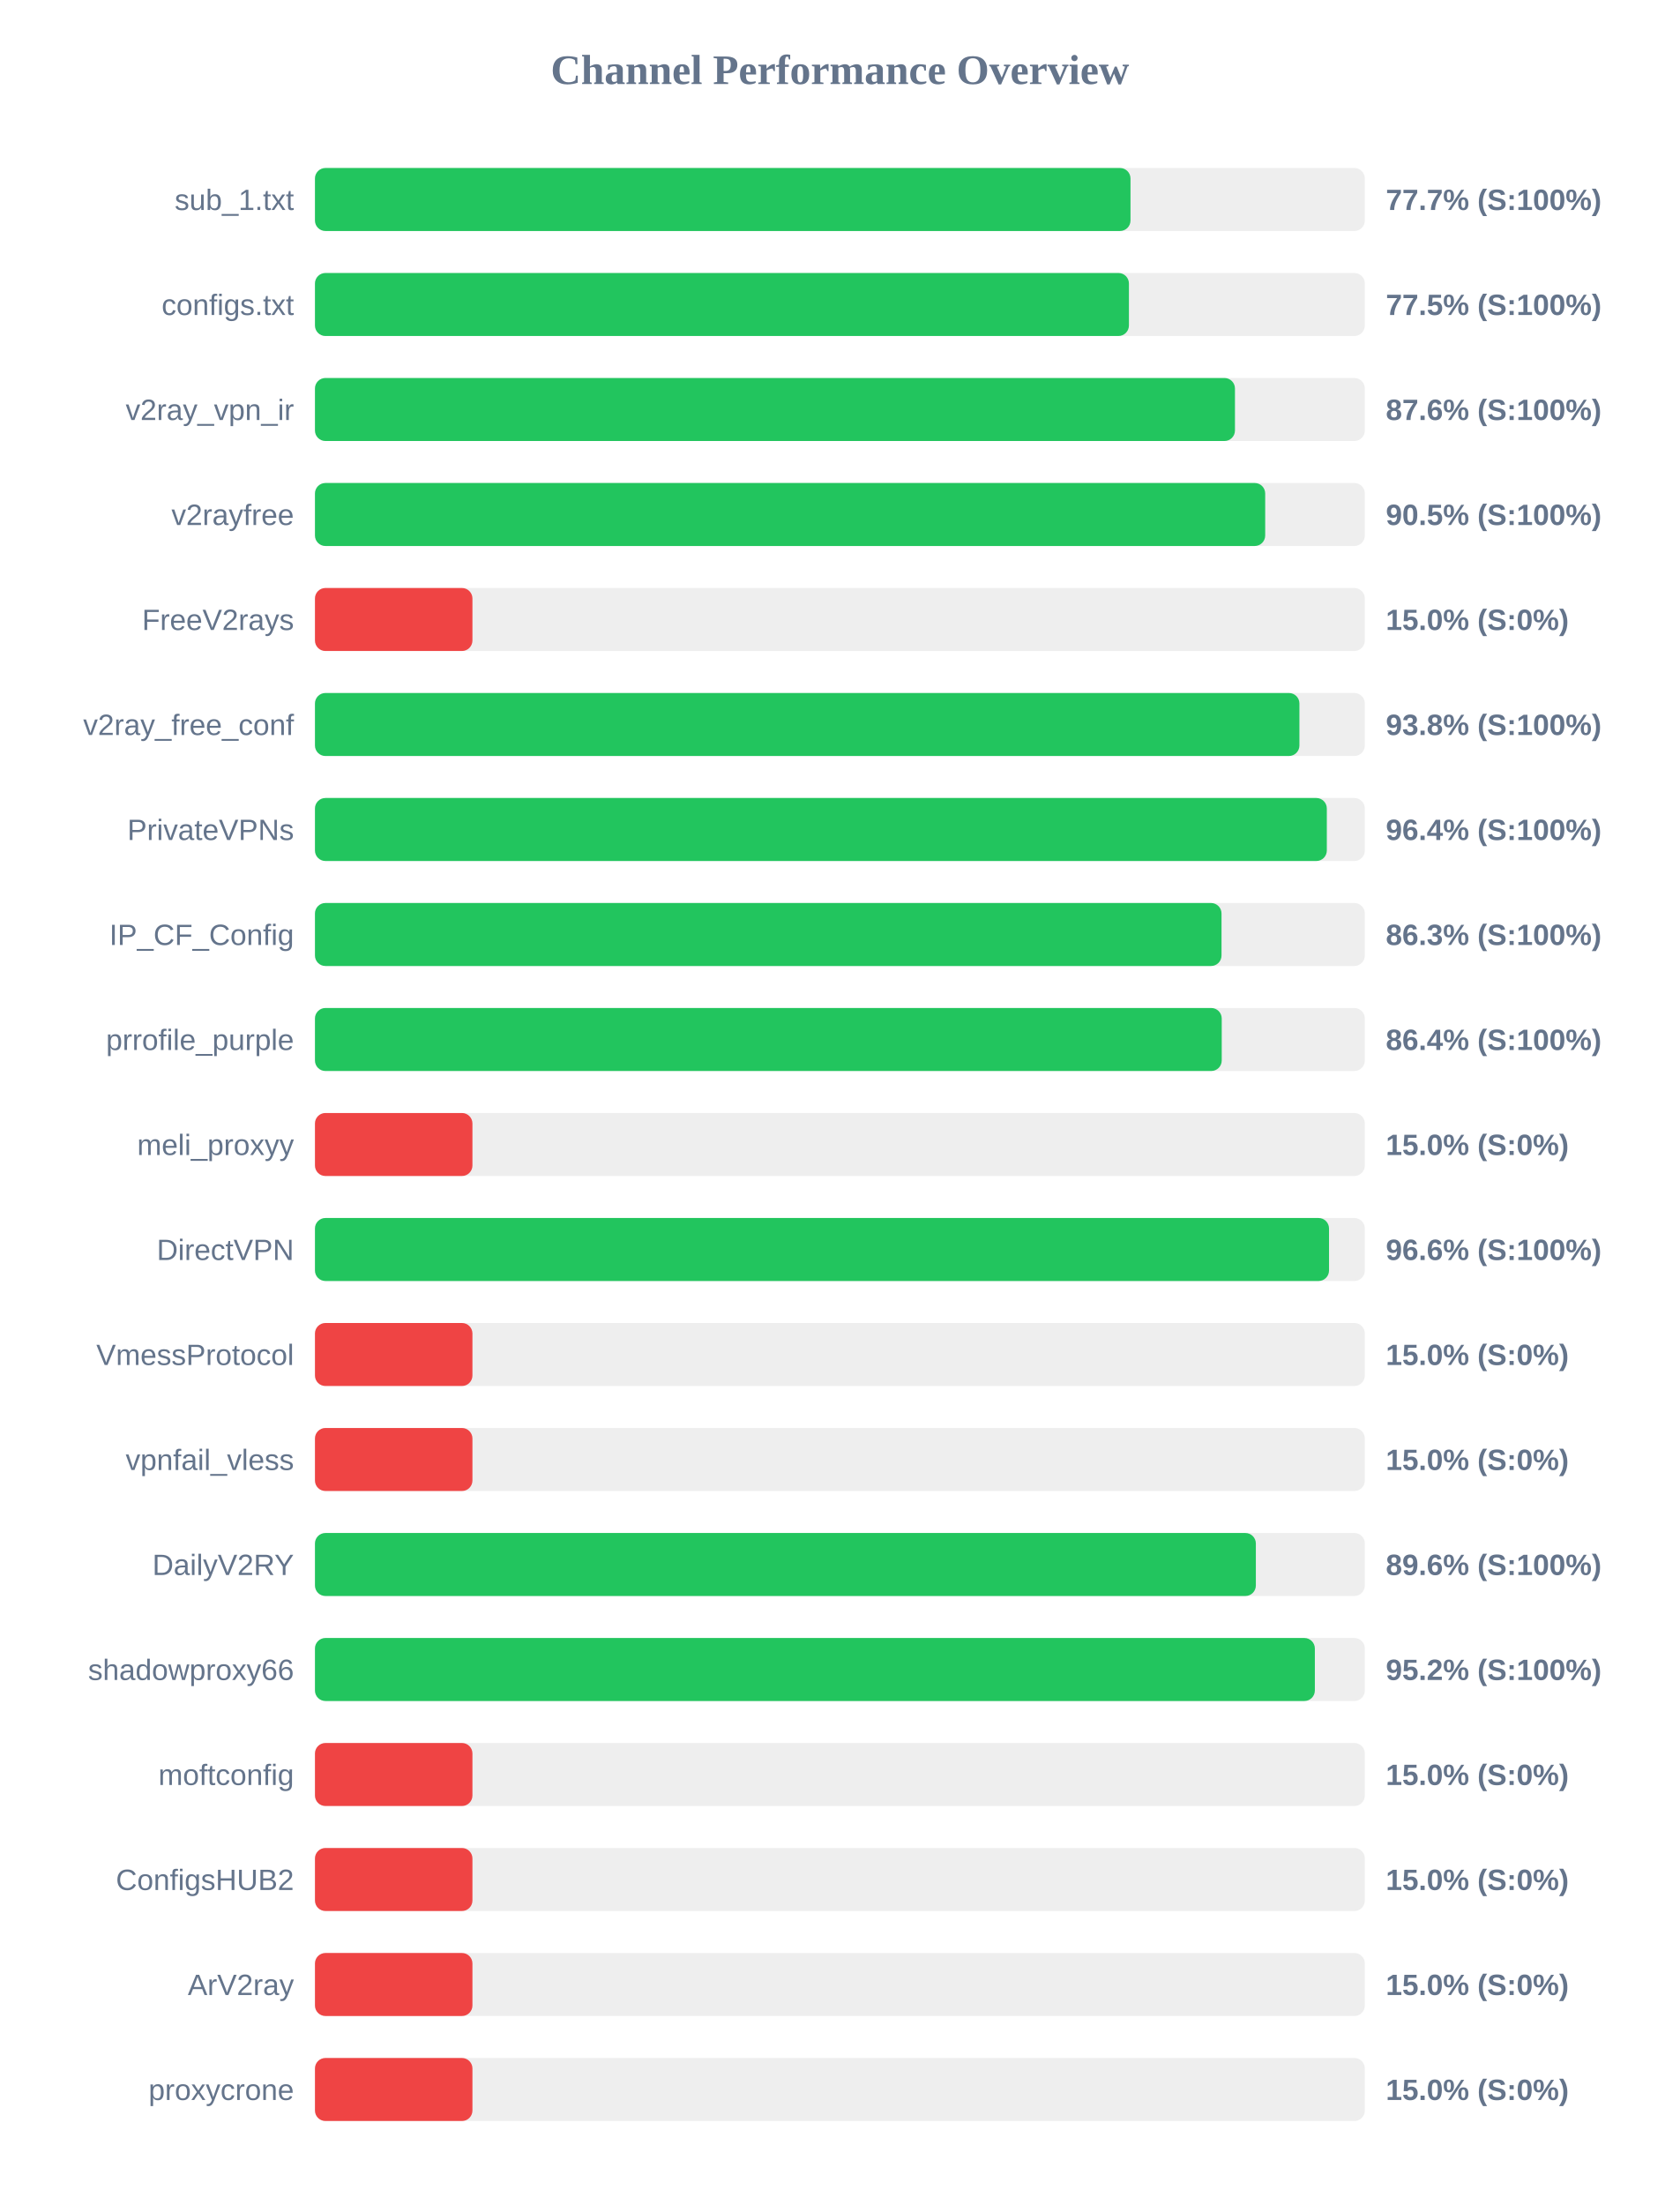
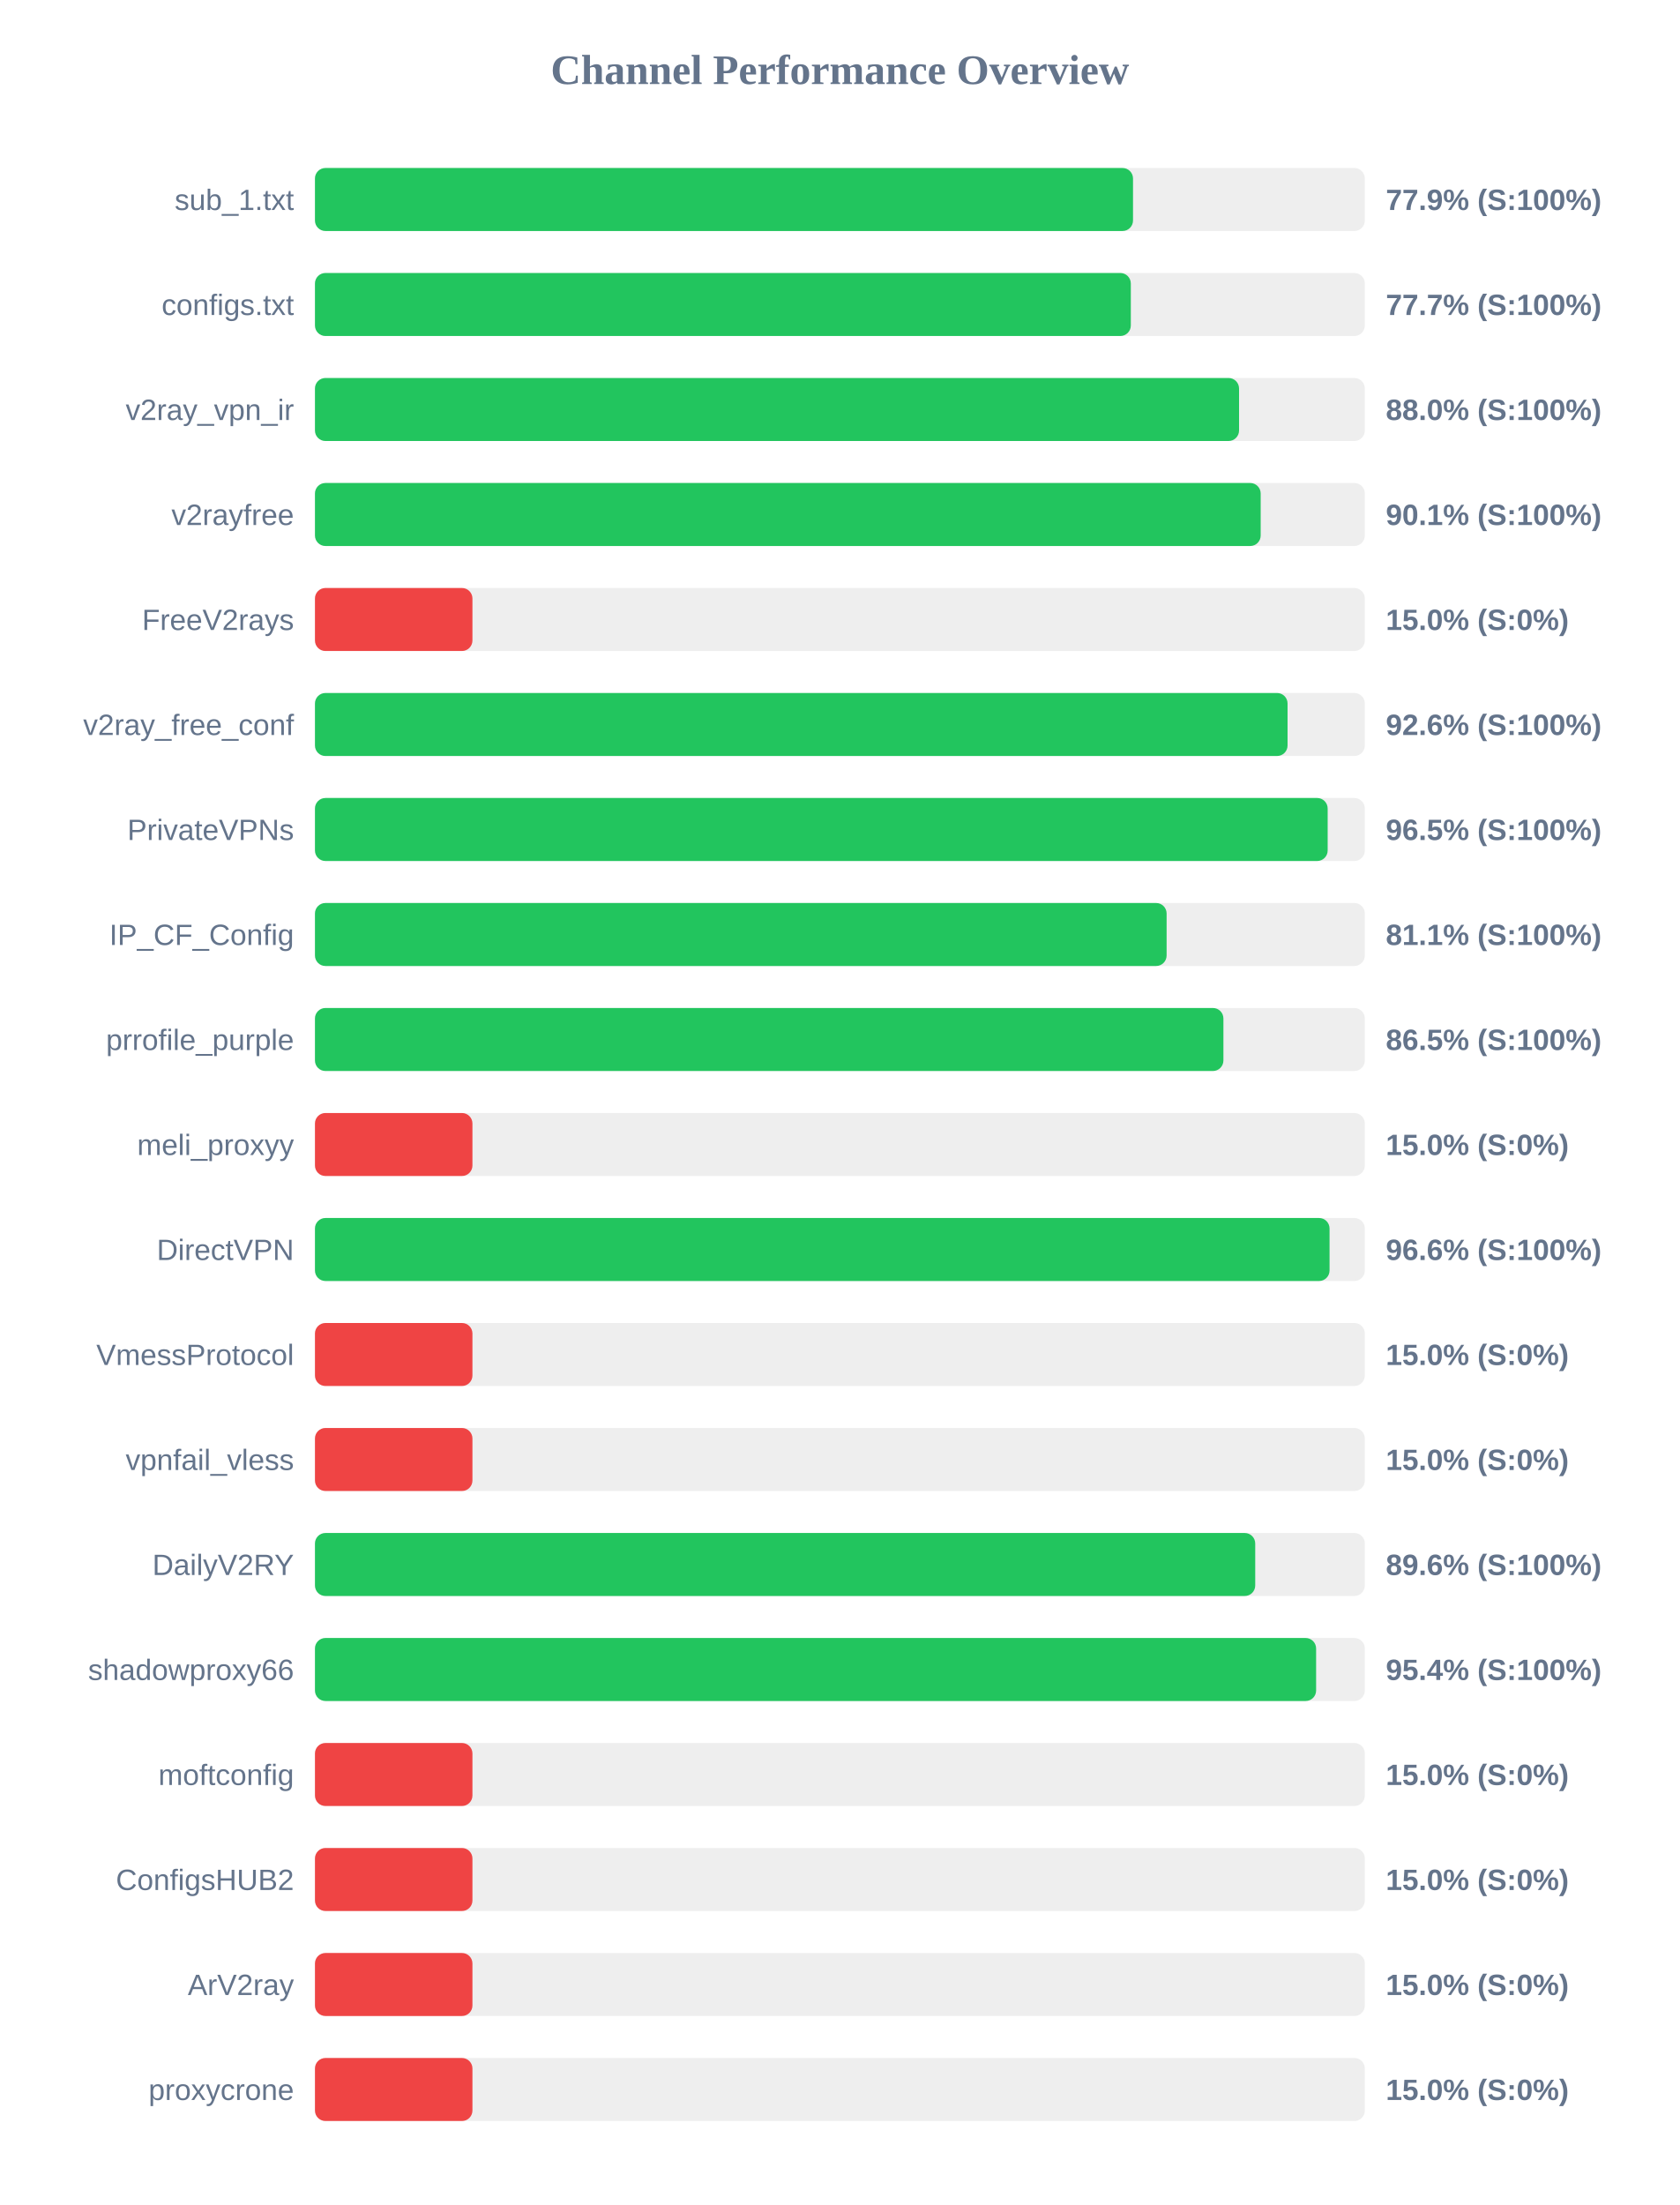
<svg xmlns="http://www.w3.org/2000/svg" width="800" height="1050" version="1.1">
  <style>
        .row { font: 14px Arial; fill: #64748b; }
        .score { font: bold 14px Arial; fill: #64748b; }
    </style>
  <text x="400" y="40" text-anchor="middle" font-size="20px" font-weight="bold" fill="#64748b">Channel Performance Overview</text>
  <rect x="150" y="80" width="500" height="30" fill="#eee" rx="5" />
-   <rect x="150" y="80" width="388.4" height="30" fill="#22c55e" rx="5" />
+   <rect x="150" y="80" width="389.6" height="30" fill="#22c55e" rx="5" />
  <text x="140" y="100" text-anchor="end" class="row">sub_1.txt</text>
-   <text x="660" y="100" text-anchor="start" class="score">77.7% (S:100%)</text>
+   <text x="660" y="100" text-anchor="start" class="score">77.9% (S:100%)</text>
  <rect x="150" y="130" width="500" height="30" fill="#eee" rx="5" />
-   <rect x="150" y="130" width="387.65" height="30" fill="#22c55e" rx="5" />
+   <rect x="150" y="130" width="388.55" height="30" fill="#22c55e" rx="5" />
  <text x="140" y="150" text-anchor="end" class="row">configs.txt</text>
-   <text x="660" y="150" text-anchor="start" class="score">77.5% (S:100%)</text>
+   <text x="660" y="150" text-anchor="start" class="score">77.7% (S:100%)</text>
  <rect x="150" y="180" width="500" height="30" fill="#eee" rx="5" />
-   <rect x="150" y="180" width="438.15" height="30" fill="#22c55e" rx="5" />
+   <rect x="150" y="180" width="440.1" height="30" fill="#22c55e" rx="5" />
  <text x="140" y="200" text-anchor="end" class="row">v2ray_vpn_ir</text>
-   <text x="660" y="200" text-anchor="start" class="score">87.6% (S:100%)</text>
+   <text x="660" y="200" text-anchor="start" class="score">88.0% (S:100%)</text>
  <rect x="150" y="230" width="500" height="30" fill="#eee" rx="5" />
-   <rect x="150" y="230" width="452.55" height="30" fill="#22c55e" rx="5" />
+   <rect x="150" y="230" width="450.4" height="30" fill="#22c55e" rx="5" />
  <text x="140" y="250" text-anchor="end" class="row">v2rayfree</text>
-   <text x="660" y="250" text-anchor="start" class="score">90.5% (S:100%)</text>
+   <text x="660" y="250" text-anchor="start" class="score">90.1% (S:100%)</text>
  <rect x="150" y="280" width="500" height="30" fill="#eee" rx="5" />
  <rect x="150" y="280" width="75.0" height="30" fill="#ef4444" rx="5" />
  <text x="140" y="300" text-anchor="end" class="row">FreeV2rays</text>
  <text x="660" y="300" text-anchor="start" class="score">15.0% (S:0%)</text>
  <rect x="150" y="330" width="500" height="30" fill="#eee" rx="5" />
-   <rect x="150" y="330" width="468.85" height="30" fill="#22c55e" rx="5" />
+   <rect x="150" y="330" width="463.2" height="30" fill="#22c55e" rx="5" />
  <text x="140" y="350" text-anchor="end" class="row">v2ray_free_conf</text>
-   <text x="660" y="350" text-anchor="start" class="score">93.8% (S:100%)</text>
+   <text x="660" y="350" text-anchor="start" class="score">92.6% (S:100%)</text>
  <rect x="150" y="380" width="500" height="30" fill="#eee" rx="5" />
-   <rect x="150" y="380" width="481.9" height="30" fill="#22c55e" rx="5" />
+   <rect x="150" y="380" width="482.3" height="30" fill="#22c55e" rx="5" />
  <text x="140" y="400" text-anchor="end" class="row">PrivateVPNs</text>
-   <text x="660" y="400" text-anchor="start" class="score">96.4% (S:100%)</text>
+   <text x="660" y="400" text-anchor="start" class="score">96.5% (S:100%)</text>
  <rect x="150" y="430" width="500" height="30" fill="#eee" rx="5" />
-   <rect x="150" y="430" width="431.75" height="30" fill="#22c55e" rx="5" />
+   <rect x="150" y="430" width="405.6" height="30" fill="#22c55e" rx="5" />
  <text x="140" y="450" text-anchor="end" class="row">IP_CF_Config</text>
-   <text x="660" y="450" text-anchor="start" class="score">86.3% (S:100%)</text>
+   <text x="660" y="450" text-anchor="start" class="score">81.1% (S:100%)</text>
  <rect x="150" y="480" width="500" height="30" fill="#eee" rx="5" />
-   <rect x="150" y="480" width="431.85" height="30" fill="#22c55e" rx="5" />
+   <rect x="150" y="480" width="432.65" height="30" fill="#22c55e" rx="5" />
  <text x="140" y="500" text-anchor="end" class="row">prrofile_purple</text>
-   <text x="660" y="500" text-anchor="start" class="score">86.4% (S:100%)</text>
+   <text x="660" y="500" text-anchor="start" class="score">86.5% (S:100%)</text>
  <rect x="150" y="530" width="500" height="30" fill="#eee" rx="5" />
  <rect x="150" y="530" width="75.0" height="30" fill="#ef4444" rx="5" />
  <text x="140" y="550" text-anchor="end" class="row">meli_proxyy</text>
  <text x="660" y="550" text-anchor="start" class="score">15.0% (S:0%)</text>
  <rect x="150" y="580" width="500" height="30" fill="#eee" rx="5" />
-   <rect x="150" y="580" width="482.95" height="30" fill="#22c55e" rx="5" />
+   <rect x="150" y="580" width="483.2" height="30" fill="#22c55e" rx="5" />
  <text x="140" y="600" text-anchor="end" class="row">DirectVPN</text>
  <text x="660" y="600" text-anchor="start" class="score">96.6% (S:100%)</text>
  <rect x="150" y="630" width="500" height="30" fill="#eee" rx="5" />
  <rect x="150" y="630" width="75.0" height="30" fill="#ef4444" rx="5" />
  <text x="140" y="650" text-anchor="end" class="row">VmessProtocol</text>
  <text x="660" y="650" text-anchor="start" class="score">15.0% (S:0%)</text>
  <rect x="150" y="680" width="500" height="30" fill="#eee" rx="5" />
  <rect x="150" y="680" width="75.0" height="30" fill="#ef4444" rx="5" />
  <text x="140" y="700" text-anchor="end" class="row">vpnfail_vless</text>
  <text x="660" y="700" text-anchor="start" class="score">15.0% (S:0%)</text>
  <rect x="150" y="730" width="500" height="30" fill="#eee" rx="5" />
-   <rect x="150" y="730" width="448.1" height="30" fill="#22c55e" rx="5" />
+   <rect x="150" y="730" width="447.8" height="30" fill="#22c55e" rx="5" />
  <text x="140" y="750" text-anchor="end" class="row">DailyV2RY</text>
  <text x="660" y="750" text-anchor="start" class="score">89.6% (S:100%)</text>
  <rect x="150" y="780" width="500" height="30" fill="#eee" rx="5" />
-   <rect x="150" y="780" width="476.2" height="30" fill="#22c55e" rx="5" />
+   <rect x="150" y="780" width="476.8" height="30" fill="#22c55e" rx="5" />
  <text x="140" y="800" text-anchor="end" class="row">shadowproxy66</text>
-   <text x="660" y="800" text-anchor="start" class="score">95.2% (S:100%)</text>
+   <text x="660" y="800" text-anchor="start" class="score">95.4% (S:100%)</text>
  <rect x="150" y="830" width="500" height="30" fill="#eee" rx="5" />
  <rect x="150" y="830" width="75.0" height="30" fill="#ef4444" rx="5" />
  <text x="140" y="850" text-anchor="end" class="row">moftconfig</text>
  <text x="660" y="850" text-anchor="start" class="score">15.0% (S:0%)</text>
  <rect x="150" y="880" width="500" height="30" fill="#eee" rx="5" />
  <rect x="150" y="880" width="75.0" height="30" fill="#ef4444" rx="5" />
  <text x="140" y="900" text-anchor="end" class="row">ConfigsHUB2</text>
  <text x="660" y="900" text-anchor="start" class="score">15.0% (S:0%)</text>
  <rect x="150" y="930" width="500" height="30" fill="#eee" rx="5" />
  <rect x="150" y="930" width="75.0" height="30" fill="#ef4444" rx="5" />
  <text x="140" y="950" text-anchor="end" class="row">ArV2ray</text>
  <text x="660" y="950" text-anchor="start" class="score">15.0% (S:0%)</text>
  <rect x="150" y="980" width="500" height="30" fill="#eee" rx="5" />
  <rect x="150" y="980" width="75.0" height="30" fill="#ef4444" rx="5" />
  <text x="140" y="1000" text-anchor="end" class="row">proxycrone</text>
  <text x="660" y="1000" text-anchor="start" class="score">15.0% (S:0%)</text>
</svg>
